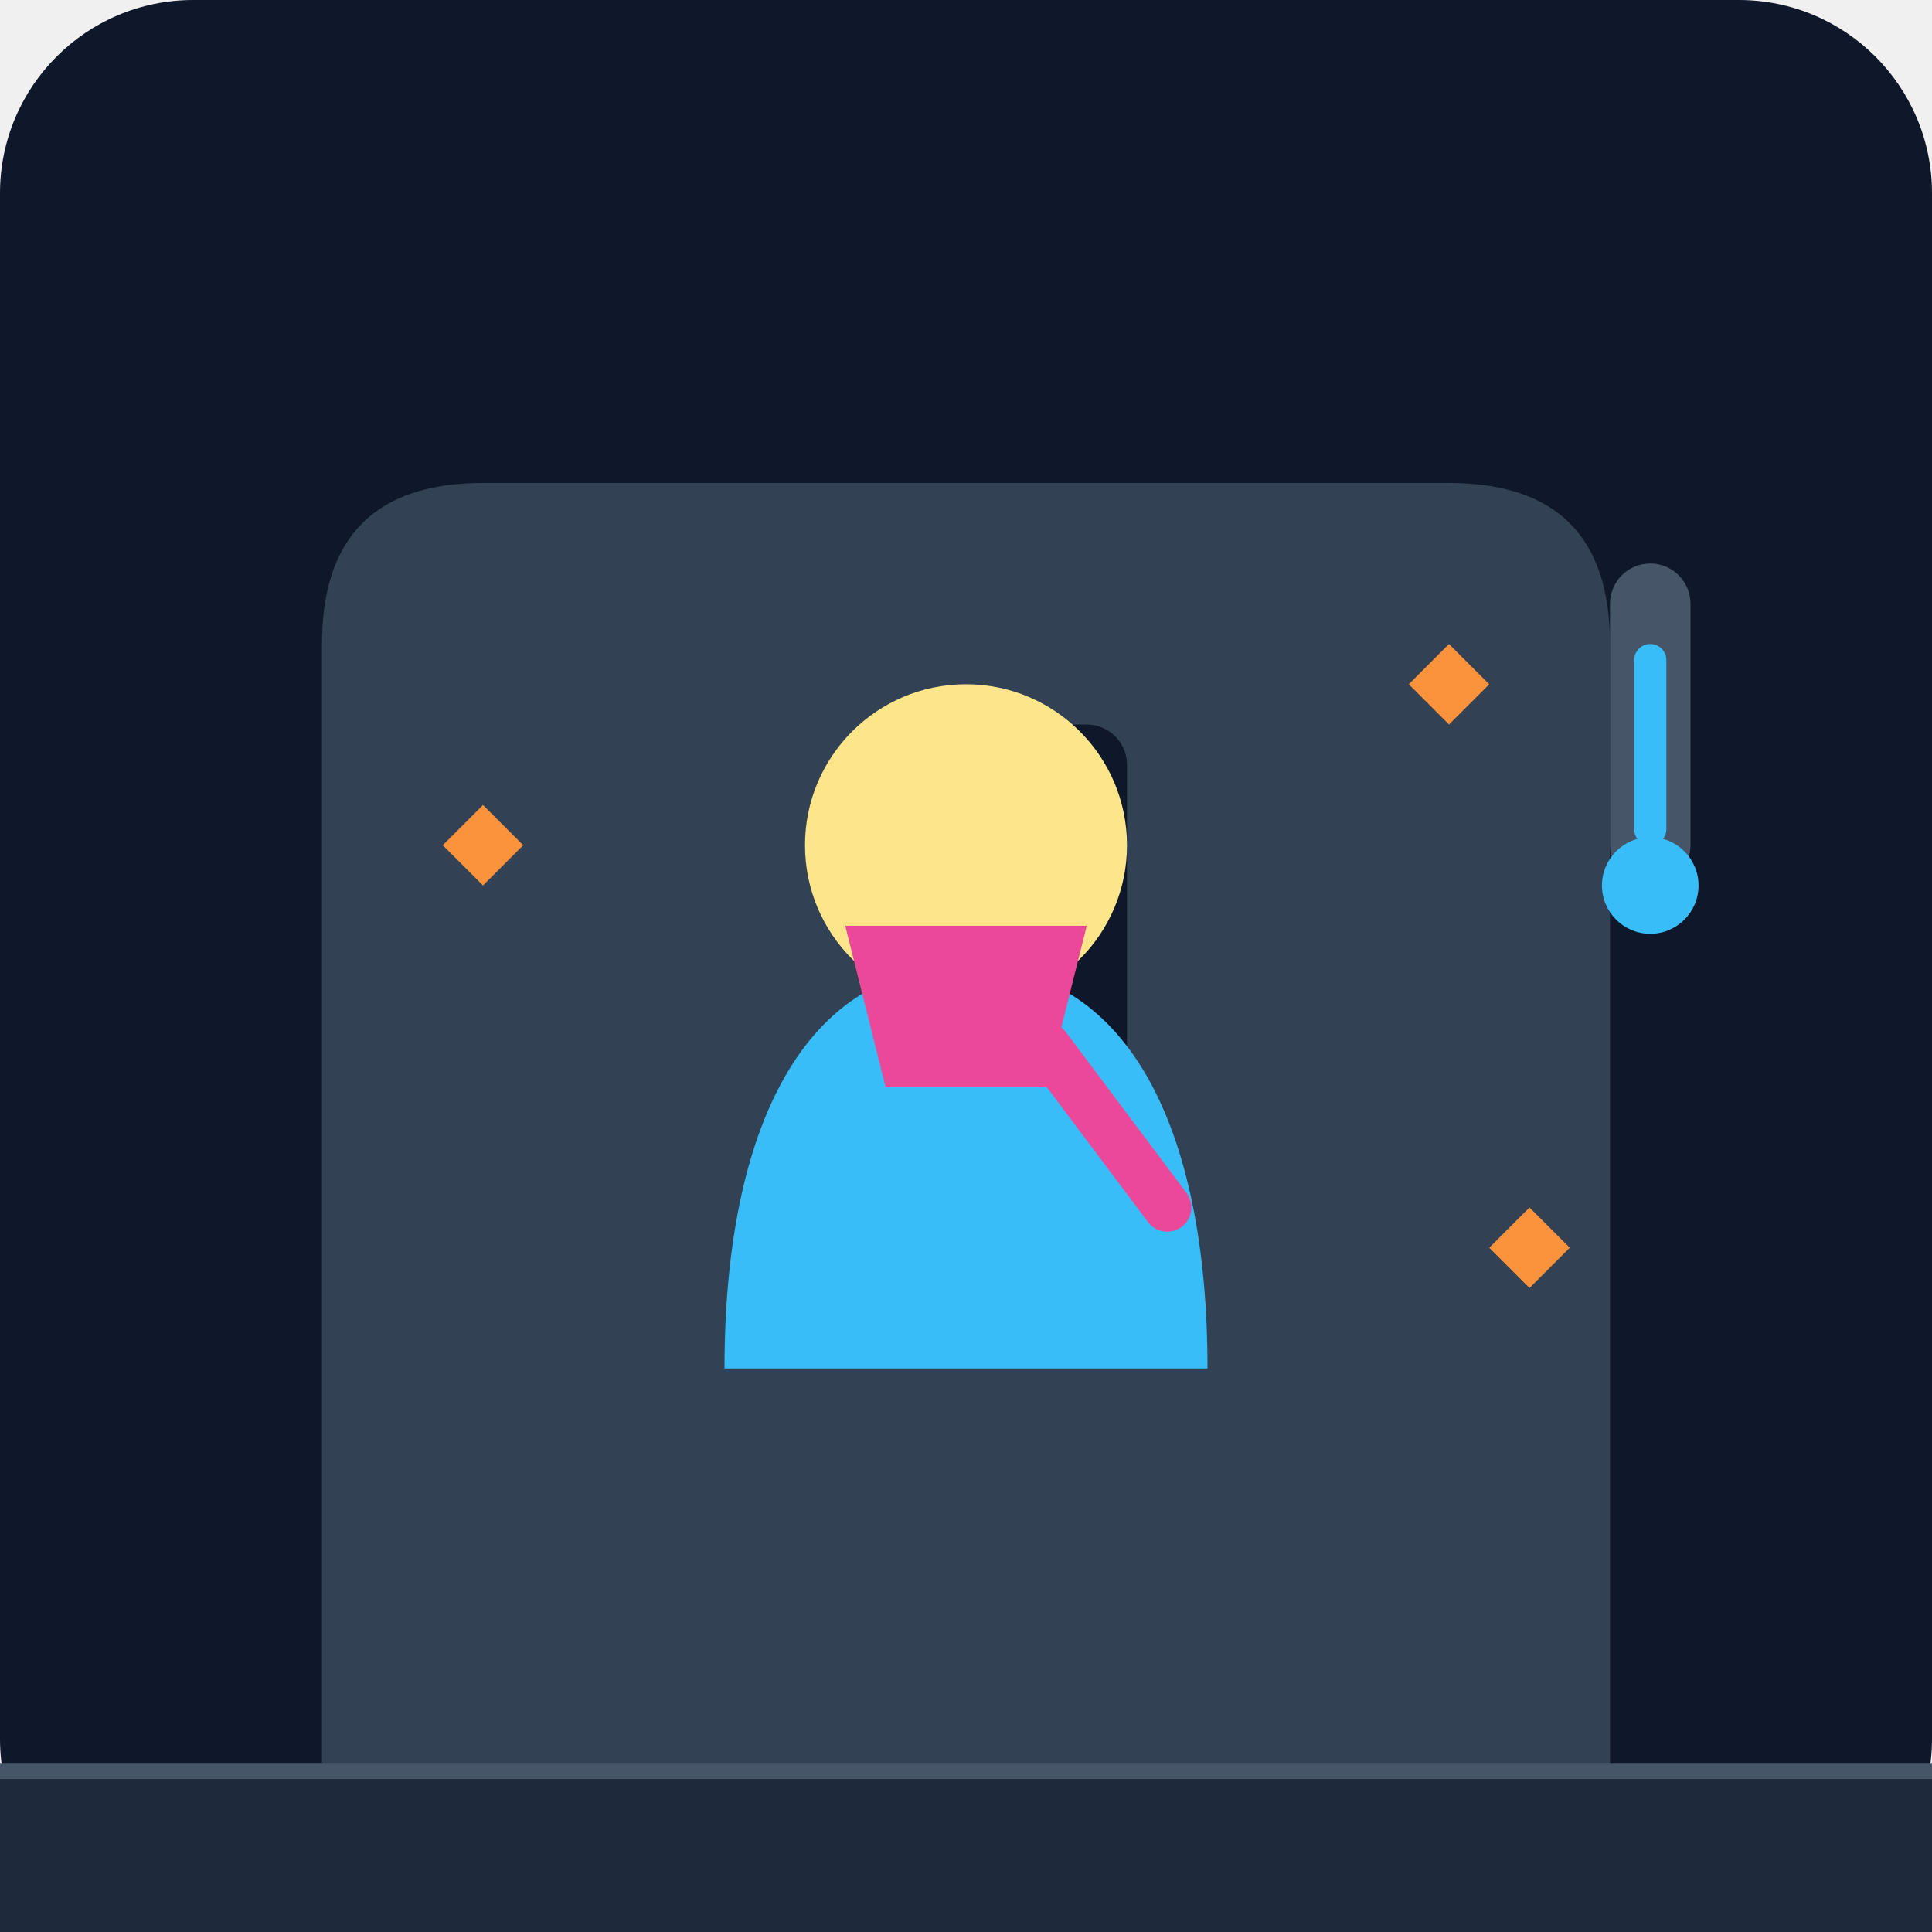
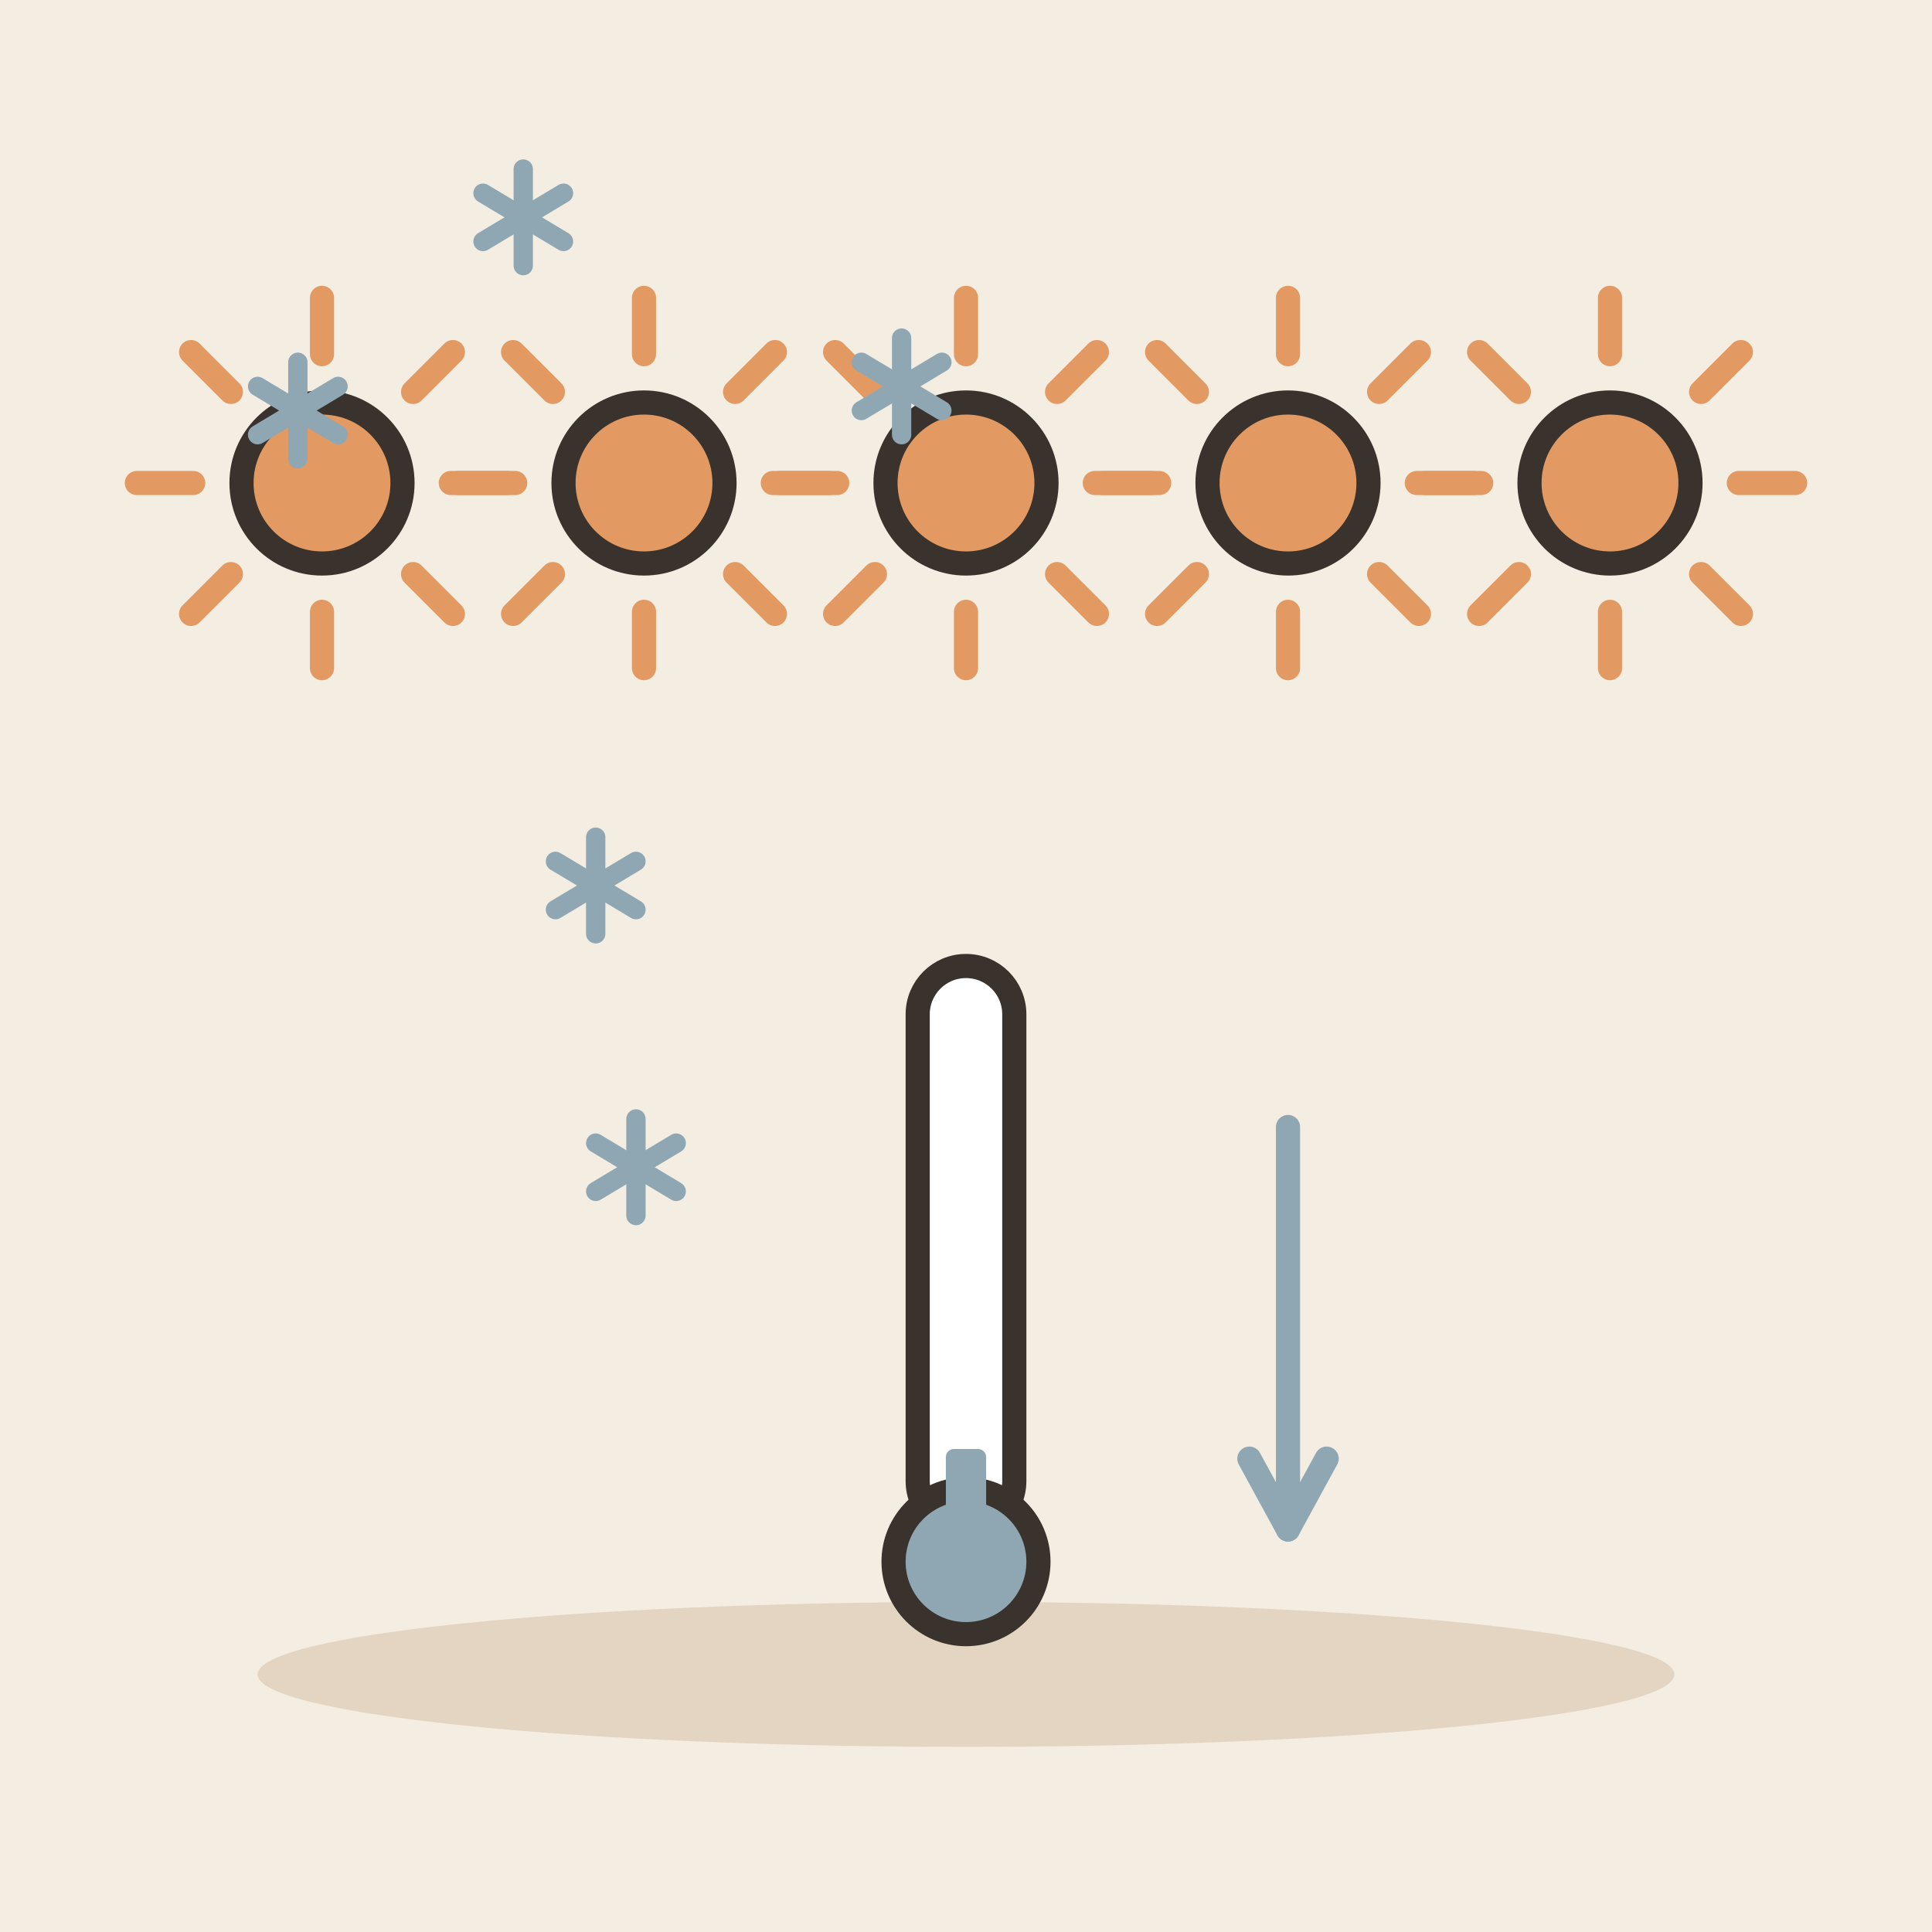
- <svg xmlns="http://www.w3.org/2000/svg" viewBox="0 0 240 240">
-   <defs>
-     <linearGradient id="bgGrad" x1="0" y1="0" x2="0" y2="240">
-       <stop offset="0%" stop-color="#0f172a" />
-       <stop offset="100%" stop-color="#1e293b" />
-     </linearGradient>
-   </defs>
-   <rect width="240" height="240" rx="24" fill="url(#bgGrad)" />
-   <path d="M40 240 L40 80 Q40 60 60 60 L180 60 Q200 60 200 80 L200 240 Z" fill="#334155" />
-   <rect x="110" y="90" width="30" height="60" rx="5" fill="#0f172a" />
-   <path d="M120 120 C100 120 90 140 90 170 L150 170 C150 140 140 120 120 120 Z" fill="#38bdf8" />
-   <circle cx="120" cy="105" r="20" fill="#fde68a" />
-   <path d="M105 115 L135 115 L130 135 L110 135 Z" fill="#ec4899" />
-   <path d="M130 130 L145 150" stroke="#ec4899" stroke-width="6" stroke-linecap="round" />
-   <path d="M180 80 L185 85 L180 90 L175 85 Z" fill="#fb923c" />
-   <path d="M60 100 L65 105 L60 110 L55 105 Z" fill="#fb923c" />
-   <path d="M190 150 L195 155 L190 160 L185 155 Z" fill="#fb923c" />
-   <rect x="200" y="70" width="10" height="40" rx="5" fill="#475569" />
-   <circle cx="205" cy="110" r="6" fill="#38bdf8" />
-   <rect x="203" y="80" width="4" height="25" rx="2" fill="#38bdf8" />
-   <rect x="0" y="220" width="240" height="20" fill="#1e293b" />
-   <path d="M0 220 L240 220" stroke="#475569" stroke-width="2" />
+ <svg xmlns="http://www.w3.org/2000/svg" viewBox="0 0 240 240" data-style="editorial">
+   <rect width="240" height="240" fill="#F4EDE2" />
+   <ellipse cx="120" cy="208" rx="88" ry="9" fill="#E3D5C1" />
+   <path d="M56 60L63 60" stroke="#E39A62" stroke-width="3" stroke-linecap="round" fill="none" />
+   <path d="M51.314 71.314L56.264 76.263" stroke="#E39A62" stroke-width="3" stroke-linecap="round" fill="none" />
+   <path d="M40 76L40 83" stroke="#E39A62" stroke-width="3" stroke-linecap="round" fill="none" />
+   <path d="M28.686 71.314L23.736 76.263" stroke="#E39A62" stroke-width="3" stroke-linecap="round" fill="none" />
+   <path d="M24 60L17 60" stroke="#E39A62" stroke-width="3" stroke-linecap="round" fill="none" />
+   <path d="M28.686 48.686L23.736 43.736" stroke="#E39A62" stroke-width="3" stroke-linecap="round" fill="none" />
+   <path d="M40 44L40 37" stroke="#E39A62" stroke-width="3" stroke-linecap="round" fill="none" />
+   <path d="M51.314 48.686L56.264 43.736" stroke="#E39A62" stroke-width="3" stroke-linecap="round" fill="none" />
+   <circle cx="40" cy="60" r="10" fill="#E39A62" stroke="#3A332D" stroke-width="3" stroke-linecap="round" stroke-linejoin="round" />
+   <path d="M96 60L103 60" stroke="#E39A62" stroke-width="3" stroke-linecap="round" fill="none" />
+   <path d="M91.314 71.314L96.263 76.263" stroke="#E39A62" stroke-width="3" stroke-linecap="round" fill="none" />
+   <path d="M80 76L80 83" stroke="#E39A62" stroke-width="3" stroke-linecap="round" fill="none" />
+   <path d="M68.686 71.314L63.736 76.263" stroke="#E39A62" stroke-width="3" stroke-linecap="round" fill="none" />
+   <path d="M64 60L57 60" stroke="#E39A62" stroke-width="3" stroke-linecap="round" fill="none" />
+   <path d="M68.686 48.686L63.736 43.736" stroke="#E39A62" stroke-width="3" stroke-linecap="round" fill="none" />
+   <path d="M80 44L80 37" stroke="#E39A62" stroke-width="3" stroke-linecap="round" fill="none" />
+   <path d="M91.314 48.686L96.263 43.736" stroke="#E39A62" stroke-width="3" stroke-linecap="round" fill="none" />
+   <circle cx="80" cy="60" r="10" fill="#E39A62" stroke="#3A332D" stroke-width="3" stroke-linecap="round" stroke-linejoin="round" />
+   <path d="M136 60L143 60" stroke="#E39A62" stroke-width="3" stroke-linecap="round" fill="none" />
+   <path d="M131.314 71.314L136.263 76.263" stroke="#E39A62" stroke-width="3" stroke-linecap="round" fill="none" />
+   <path d="M120 76L120 83" stroke="#E39A62" stroke-width="3" stroke-linecap="round" fill="none" />
+   <path d="M108.686 71.314L103.737 76.263" stroke="#E39A62" stroke-width="3" stroke-linecap="round" fill="none" />
+   <path d="M104 60L97 60" stroke="#E39A62" stroke-width="3" stroke-linecap="round" fill="none" />
+   <path d="M108.686 48.686L103.737 43.736" stroke="#E39A62" stroke-width="3" stroke-linecap="round" fill="none" />
+   <path d="M120 44L120 37" stroke="#E39A62" stroke-width="3" stroke-linecap="round" fill="none" />
+   <path d="M131.314 48.686L136.263 43.736" stroke="#E39A62" stroke-width="3" stroke-linecap="round" fill="none" />
+   <circle cx="120" cy="60" r="10" fill="#E39A62" stroke="#3A332D" stroke-width="3" stroke-linecap="round" stroke-linejoin="round" />
+   <path d="M176 60L183 60" stroke="#E39A62" stroke-width="3" stroke-linecap="round" fill="none" />
+   <path d="M171.314 71.314L176.263 76.263" stroke="#E39A62" stroke-width="3" stroke-linecap="round" fill="none" />
+   <path d="M160 76L160 83" stroke="#E39A62" stroke-width="3" stroke-linecap="round" fill="none" />
+   <path d="M148.686 71.314L143.737 76.263" stroke="#E39A62" stroke-width="3" stroke-linecap="round" fill="none" />
+   <path d="M144 60L137 60" stroke="#E39A62" stroke-width="3" stroke-linecap="round" fill="none" />
+   <path d="M148.686 48.686L143.737 43.736" stroke="#E39A62" stroke-width="3" stroke-linecap="round" fill="none" />
+   <path d="M160 44L160 37" stroke="#E39A62" stroke-width="3" stroke-linecap="round" fill="none" />
+   <path d="M171.314 48.686L176.263 43.736" stroke="#E39A62" stroke-width="3" stroke-linecap="round" fill="none" />
+   <circle cx="160" cy="60" r="10" fill="#E39A62" stroke="#3A332D" stroke-width="3" stroke-linecap="round" stroke-linejoin="round" />
+   <path d="M216 60L223 60" stroke="#E39A62" stroke-width="3" stroke-linecap="round" fill="none" />
+   <path d="M211.314 71.314L216.263 76.263" stroke="#E39A62" stroke-width="3" stroke-linecap="round" fill="none" />
+   <path d="M200 76L200 83" stroke="#E39A62" stroke-width="3" stroke-linecap="round" fill="none" />
+   <path d="M188.686 71.314L183.737 76.263" stroke="#E39A62" stroke-width="3" stroke-linecap="round" fill="none" />
+   <path d="M184 60L177 60" stroke="#E39A62" stroke-width="3" stroke-linecap="round" fill="none" />
+   <path d="M188.686 48.686L183.737 43.736" stroke="#E39A62" stroke-width="3" stroke-linecap="round" fill="none" />
+   <path d="M200 44L200 37" stroke="#E39A62" stroke-width="3" stroke-linecap="round" fill="none" />
+   <path d="M211.314 48.686L216.263 43.736" stroke="#E39A62" stroke-width="3" stroke-linecap="round" fill="none" />
+   <circle cx="200" cy="60" r="10" fill="#E39A62" stroke="#3A332D" stroke-width="3" stroke-linecap="round" stroke-linejoin="round" />
+   <g transform="translate(74 110)">
+     <path d="M0 -6L0 6" stroke="#8FA7B3" stroke-width="2.4" stroke-linecap="round" fill="none" />
+     <path d="M-5 -3L5 3" stroke="#8FA7B3" stroke-width="2.4" stroke-linecap="round" fill="none" />
+     <path d="M-5 3L5 -3" stroke="#8FA7B3" stroke-width="2.4" stroke-linecap="round" fill="none" />
+   </g>
+   <g transform="translate(112 48)">
+     <path d="M0 -6L0 6" stroke="#8FA7B3" stroke-width="2.4" stroke-linecap="round" fill="none" />
+     <path d="M-5 -3L5 3" stroke="#8FA7B3" stroke-width="2.4" stroke-linecap="round" fill="none" />
+     <path d="M-5 3L5 -3" stroke="#8FA7B3" stroke-width="2.4" stroke-linecap="round" fill="none" />
+   </g>
+   <g transform="translate(65 27)">
+     <path d="M0 -6L0 6" stroke="#8FA7B3" stroke-width="2.4" stroke-linecap="round" fill="none" />
+     <path d="M-5 -3L5 3" stroke="#8FA7B3" stroke-width="2.4" stroke-linecap="round" fill="none" />
+     <path d="M-5 3L5 -3" stroke="#8FA7B3" stroke-width="2.4" stroke-linecap="round" fill="none" />
+   </g>
+   <g transform="translate(37 51)">
+     <path d="M0 -6L0 6" stroke="#8FA7B3" stroke-width="2.4" stroke-linecap="round" fill="none" />
+     <path d="M-5 -3L5 3" stroke="#8FA7B3" stroke-width="2.4" stroke-linecap="round" fill="none" />
+     <path d="M-5 3L5 -3" stroke="#8FA7B3" stroke-width="2.4" stroke-linecap="round" fill="none" />
+   </g>
+   <g transform="translate(79 145)">
+     <path d="M0 -6L0 6" stroke="#8FA7B3" stroke-width="2.4" stroke-linecap="round" fill="none" />
+     <path d="M-5 -3L5 3" stroke="#8FA7B3" stroke-width="2.4" stroke-linecap="round" fill="none" />
+     <path d="M-5 3L5 -3" stroke="#8FA7B3" stroke-width="2.4" stroke-linecap="round" fill="none" />
+   </g>
+   <g transform="translate(120 180)">
+     <rect x="-6" y="-60" width="12" height="70" rx="6" fill="#FFFFFF" stroke="#3A332D" stroke-width="3" stroke-linecap="round" stroke-linejoin="round" />
+     <circle cx="0" cy="14" r="9" fill="#8FA7B3" stroke="#3A332D" stroke-width="3" stroke-linecap="round" stroke-linejoin="round" />
+     <rect x="-2.5" y="0" width="5" height="14" rx="1" fill="#8FA7B3" />
+   </g>
+   <path d="M160 140L160 190" stroke="#8FA7B3" stroke-width="3" stroke-linecap="round" fill="none" />
+   <path d="M155.2 181.2L160 190L164.8 181.2" fill="none" stroke="#8FA7B3" stroke-width="3" stroke-linecap="round" stroke-linejoin="round" />
</svg>
